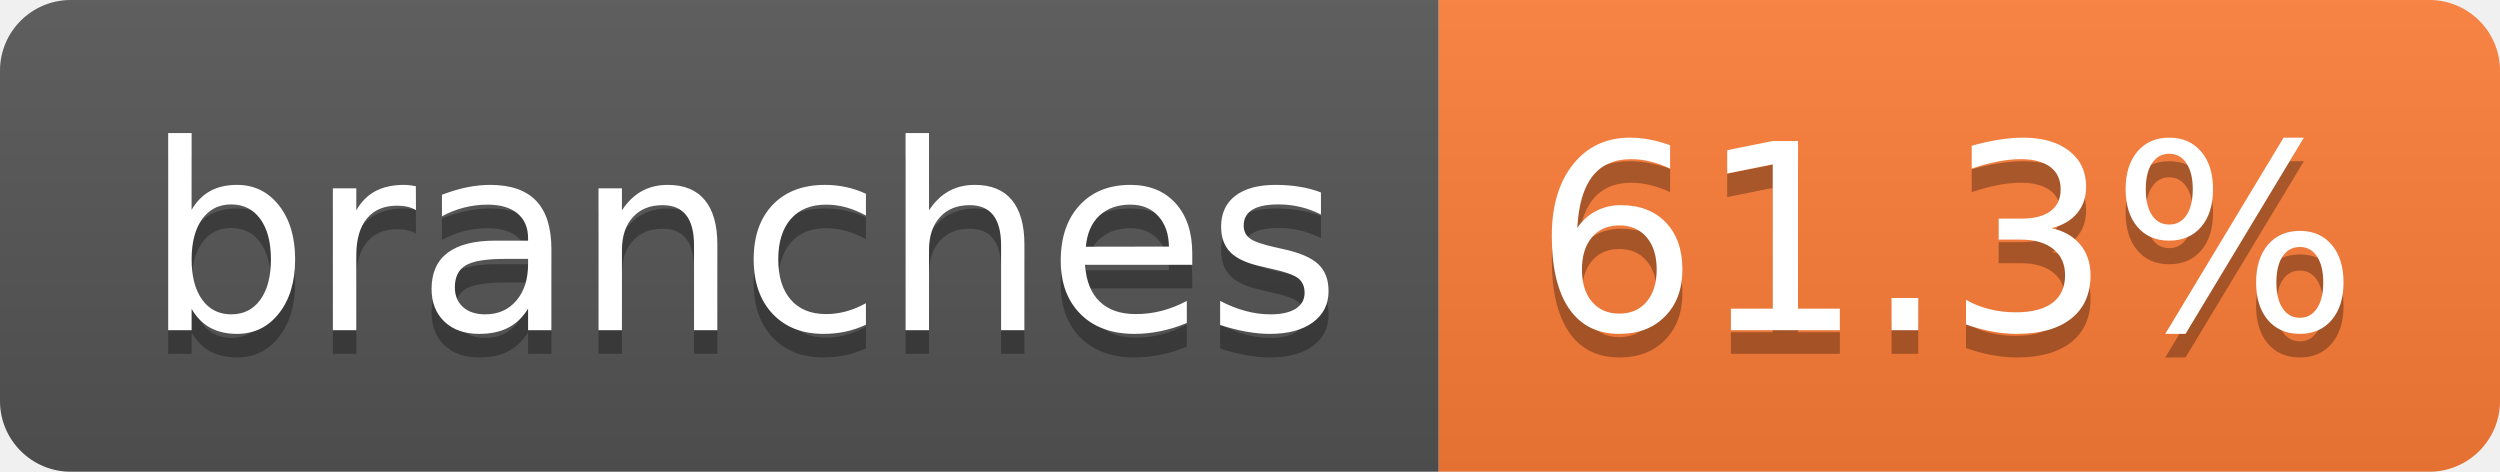
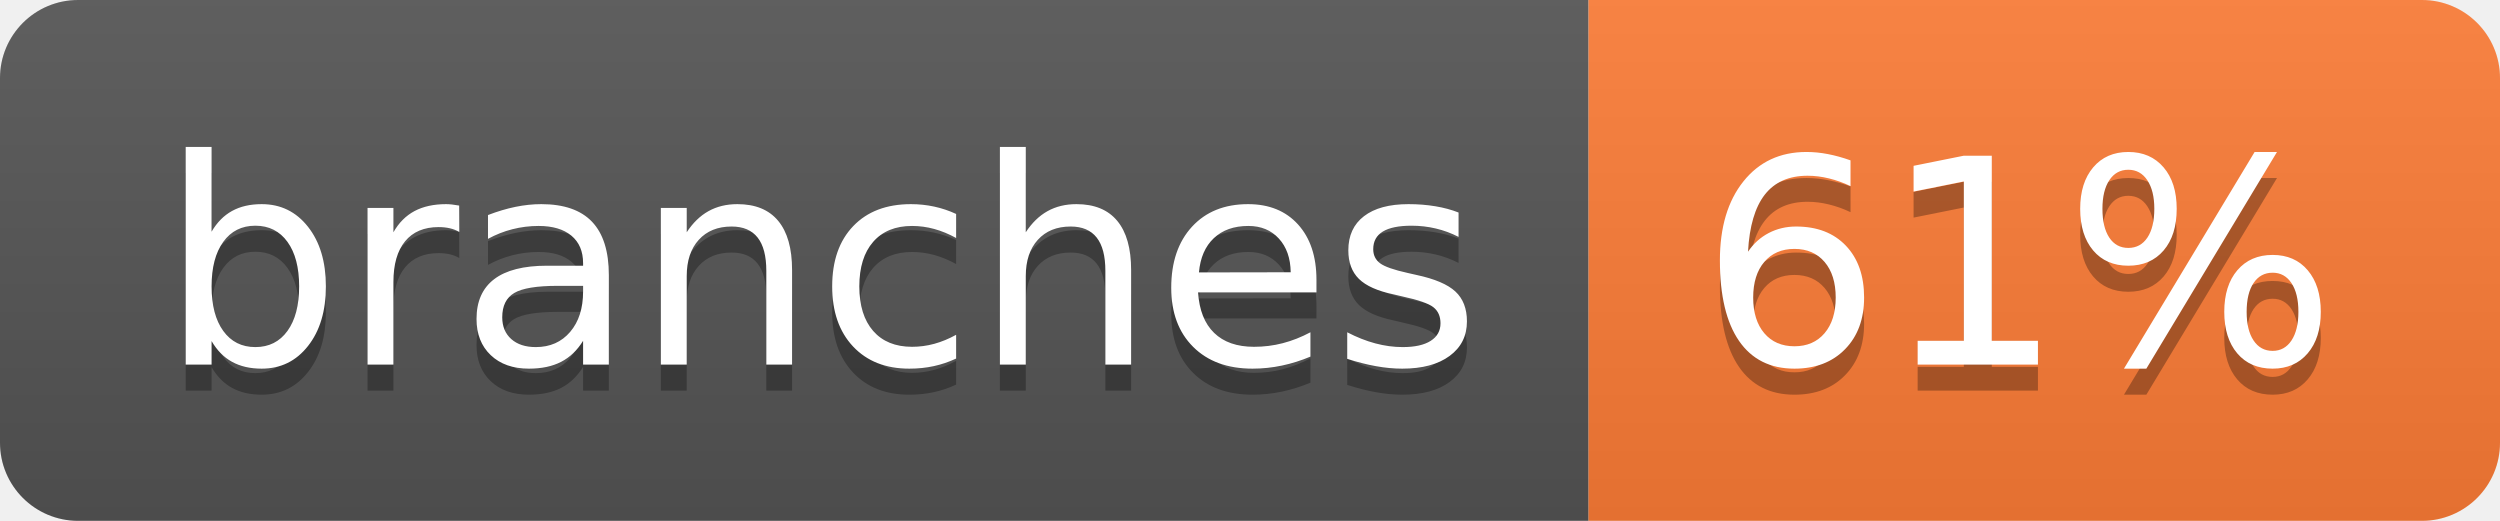
- <svg xmlns="http://www.w3.org/2000/svg" width="106" height="20" role="img" aria-label="branches: 61.3%">
+ <svg xmlns="http://www.w3.org/2000/svg" width="96" height="20" role="img" aria-label="branches: 61%">
  <linearGradient id="s" x2="0" y2="100%">
    <stop offset="0" stop-color="#bbb" stop-opacity=".1" />
    <stop offset="1" stop-opacity=".1" />
  </linearGradient>
  <clipPath id="r">
-     <rect width="106" height="20" rx="3" fill="#fff" />
+     <rect width="96" height="20" rx="3" fill="#fff" />
  </clipPath>
  <g clip-path="url(#r)">
    <rect width="61" height="20" fill="#555" />
-     <rect x="61" width="45" height="20" fill="#fe7d37" />
-     <rect width="106" height="20" fill="url(#s)" />
+     <rect x="61" width="35" height="20" fill="#fe7d37" />
+     <rect width="96" height="20" fill="url(#s)" />
  </g>
  <g fill="#fff" text-anchor="middle" font-family="Verdana,Geneva,DejaVu Sans,sans-serif" text-rendering="geometricPrecision" font-size="110">
    <text aria-hidden="true" x="315" y="150" fill="#010101" fill-opacity=".3" transform="scale(.1)" textLength="507">branches</text>
    <text x="315" y="140" transform="scale(.1)" fill="#fff" textLength="507">branches</text>
-     <text aria-hidden="true" x="825" y="150" fill="#010101" fill-opacity=".3" transform="scale(.1)" textLength="350">61.3%</text>
-     <text x="825" y="140" transform="scale(.1)" fill="#fff" textLength="350">61.3%</text>
+     <text aria-hidden="true" x="775" y="150" fill="#010101" fill-opacity=".3" transform="scale(.1)" textLength="245">61%</text>
+     <text x="775" y="140" transform="scale(.1)" fill="#fff" textLength="245">61%</text>
  </g>
</svg>
